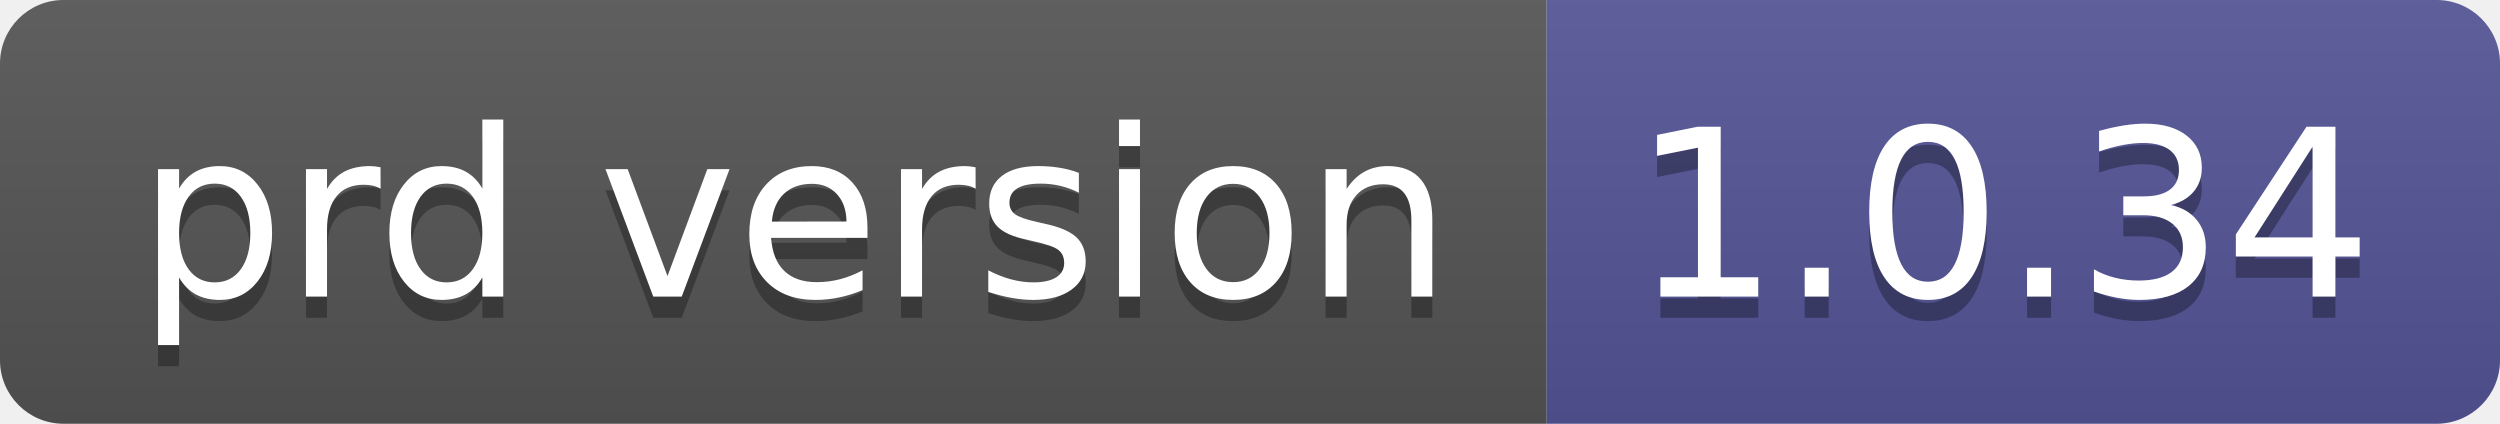
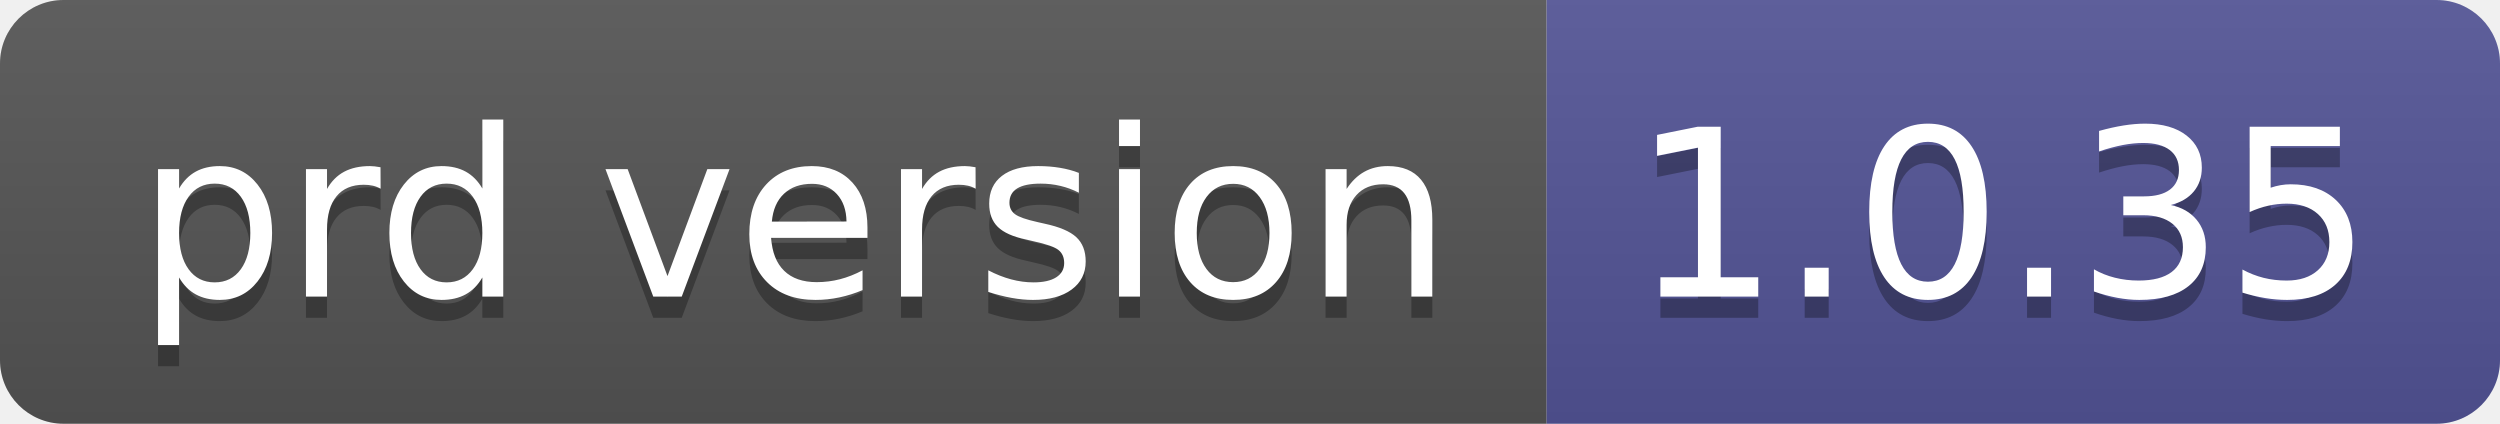
- <svg xmlns="http://www.w3.org/2000/svg" width="118" height="20" role="img" aria-label="prd version: 1.0.34">
+ <svg xmlns="http://www.w3.org/2000/svg" width="118" height="20" role="img" aria-label="prd version: 1.0.35">
  <linearGradient id="s" x2="0" y2="100%">
    <stop offset="0" stop-color="#bbb" stop-opacity=".1" />
    <stop offset="1" stop-opacity=".1" />
  </linearGradient>
  <clipPath id="r">
    <rect width="118" height="20" rx="3" fill="#fff" />
  </clipPath>
  <g clip-path="url(#r)">
    <rect width="73" height="20" fill="#555" />
    <rect x="73" width="45" height="20" fill="#535597" />
    <rect width="118" height="20" fill="url(#s)" />
  </g>
  <g fill="#fff" text-anchor="middle" font-family="Verdana,Geneva,DejaVu Sans,sans-serif" text-rendering="geometricPrecision" font-size="110">
    <text aria-hidden="true" x="375" y="150" fill="#010101" fill-opacity=".3" transform="scale(.1)" textLength="630">prd version</text>
    <text x="375" y="140" transform="scale(.1)" fill="#fff" textLength="630">prd version</text>
-     <text aria-hidden="true" x="945" y="150" fill="#010101" fill-opacity=".3" transform="scale(.1)" textLength="350">1.0.34</text>
-     <text x="945" y="140" transform="scale(.1)" fill="#fff" textLength="350">1.0.34</text>
+     <text aria-hidden="true" x="945" y="150" fill="#010101" fill-opacity=".3" transform="scale(.1)" textLength="350">1.0.35</text>
+     <text x="945" y="140" transform="scale(.1)" fill="#fff" textLength="350">1.0.35</text>
  </g>
</svg>
